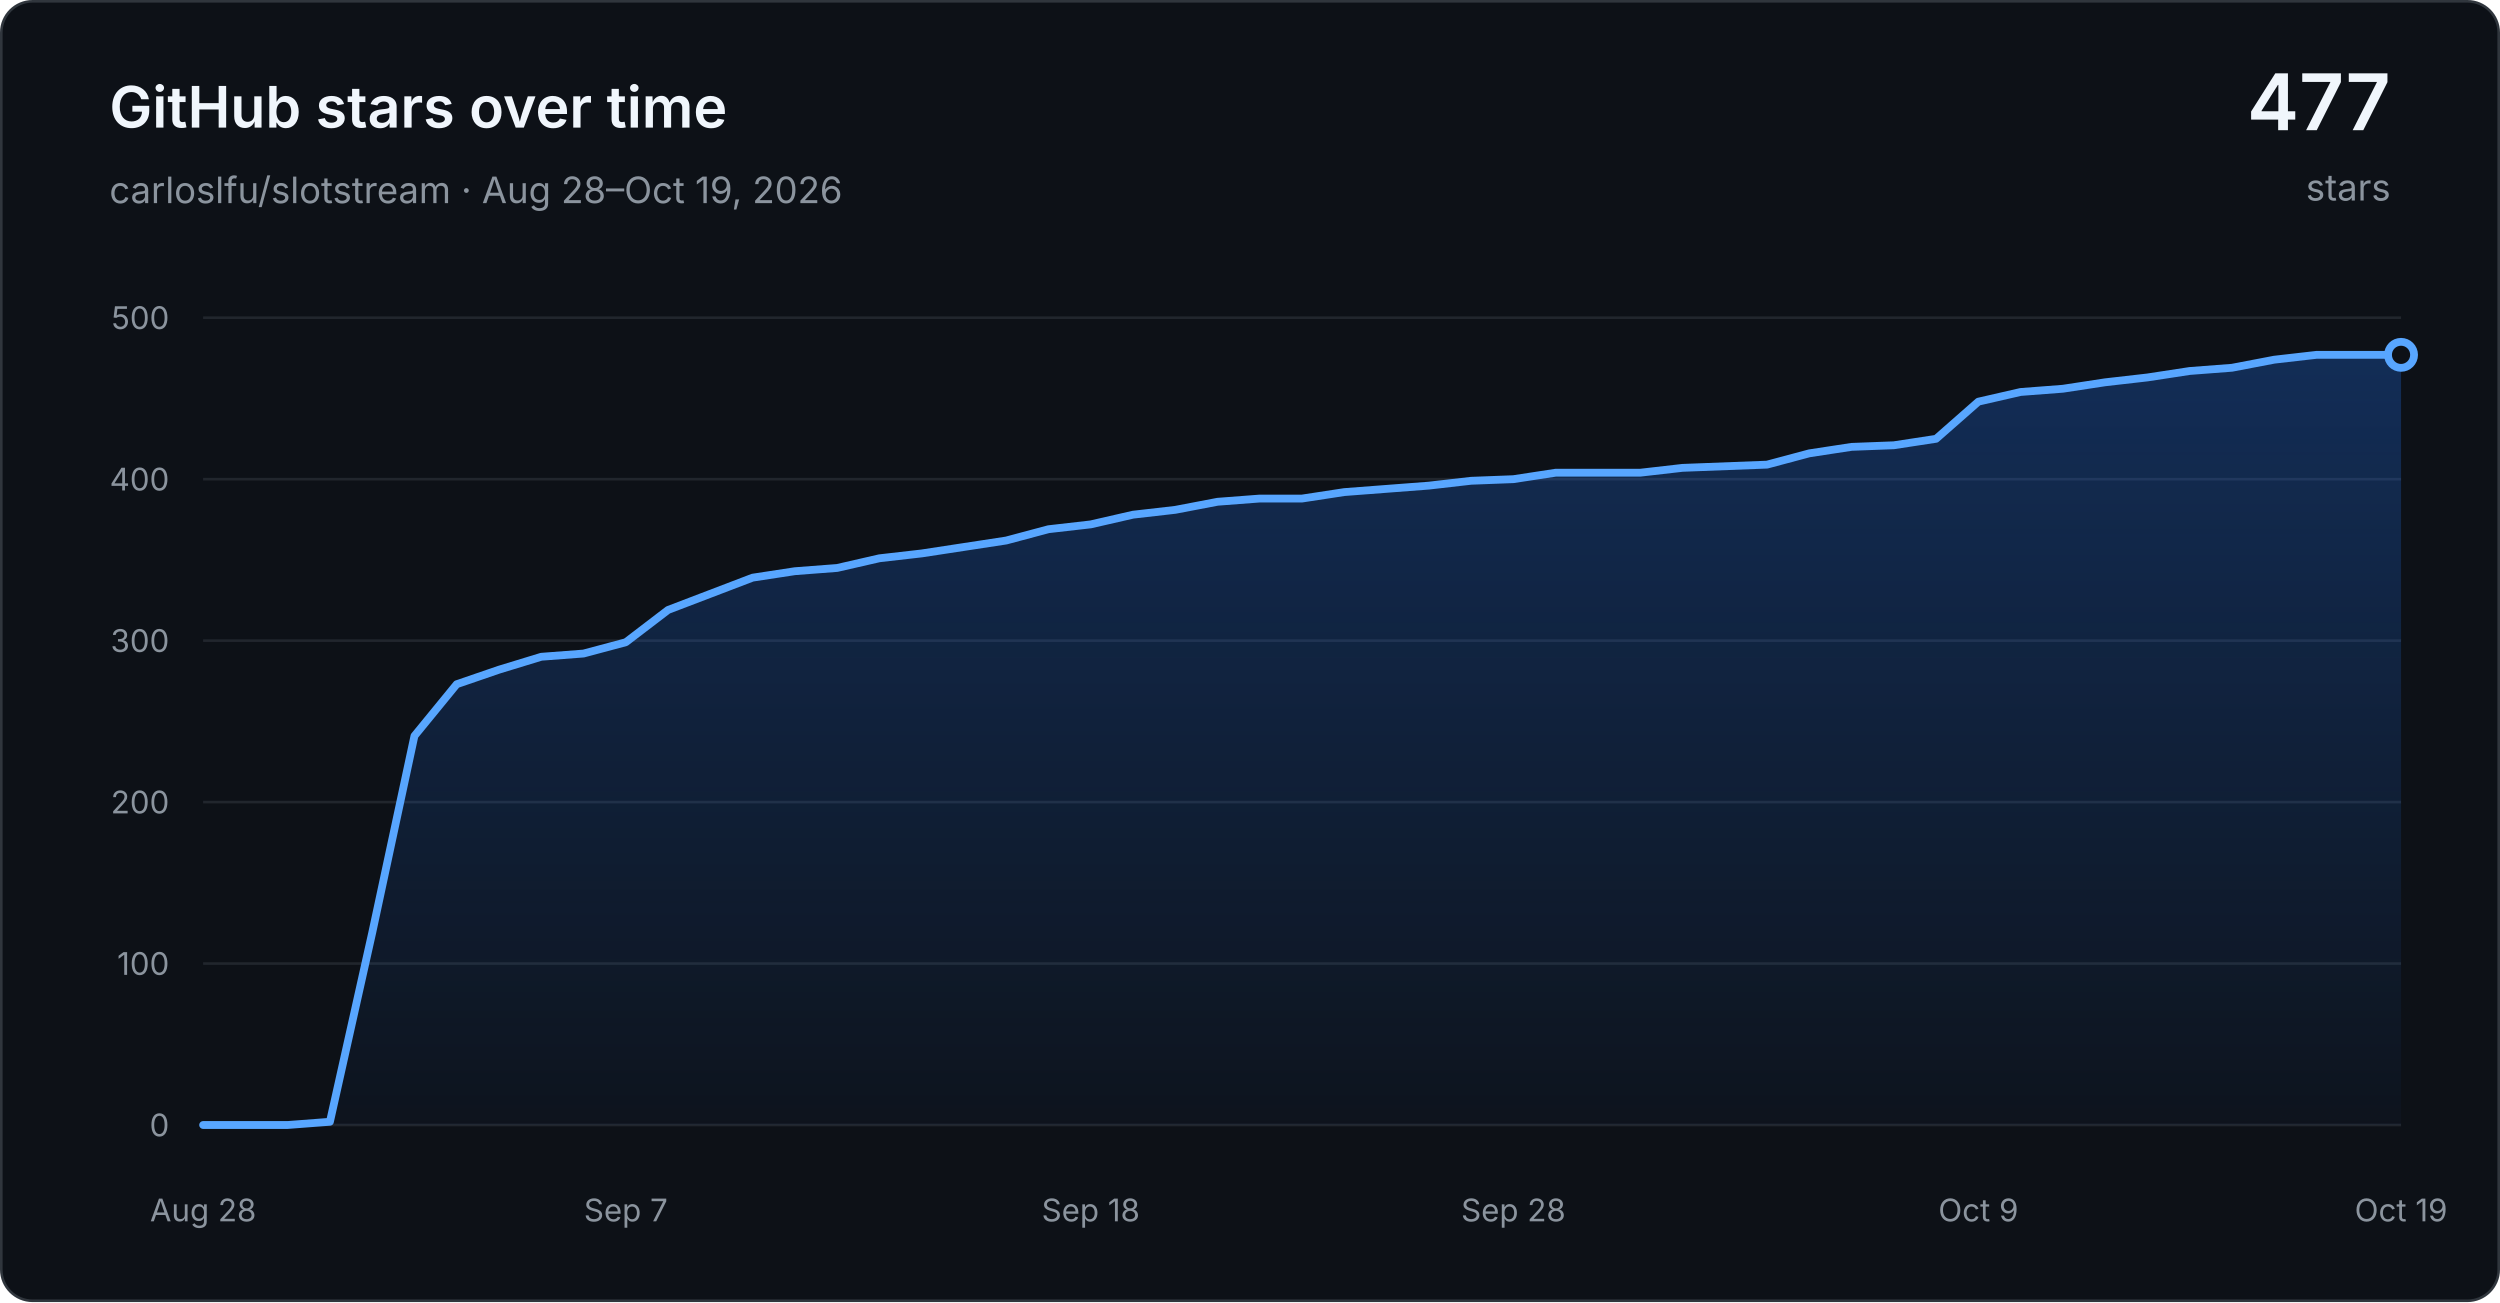
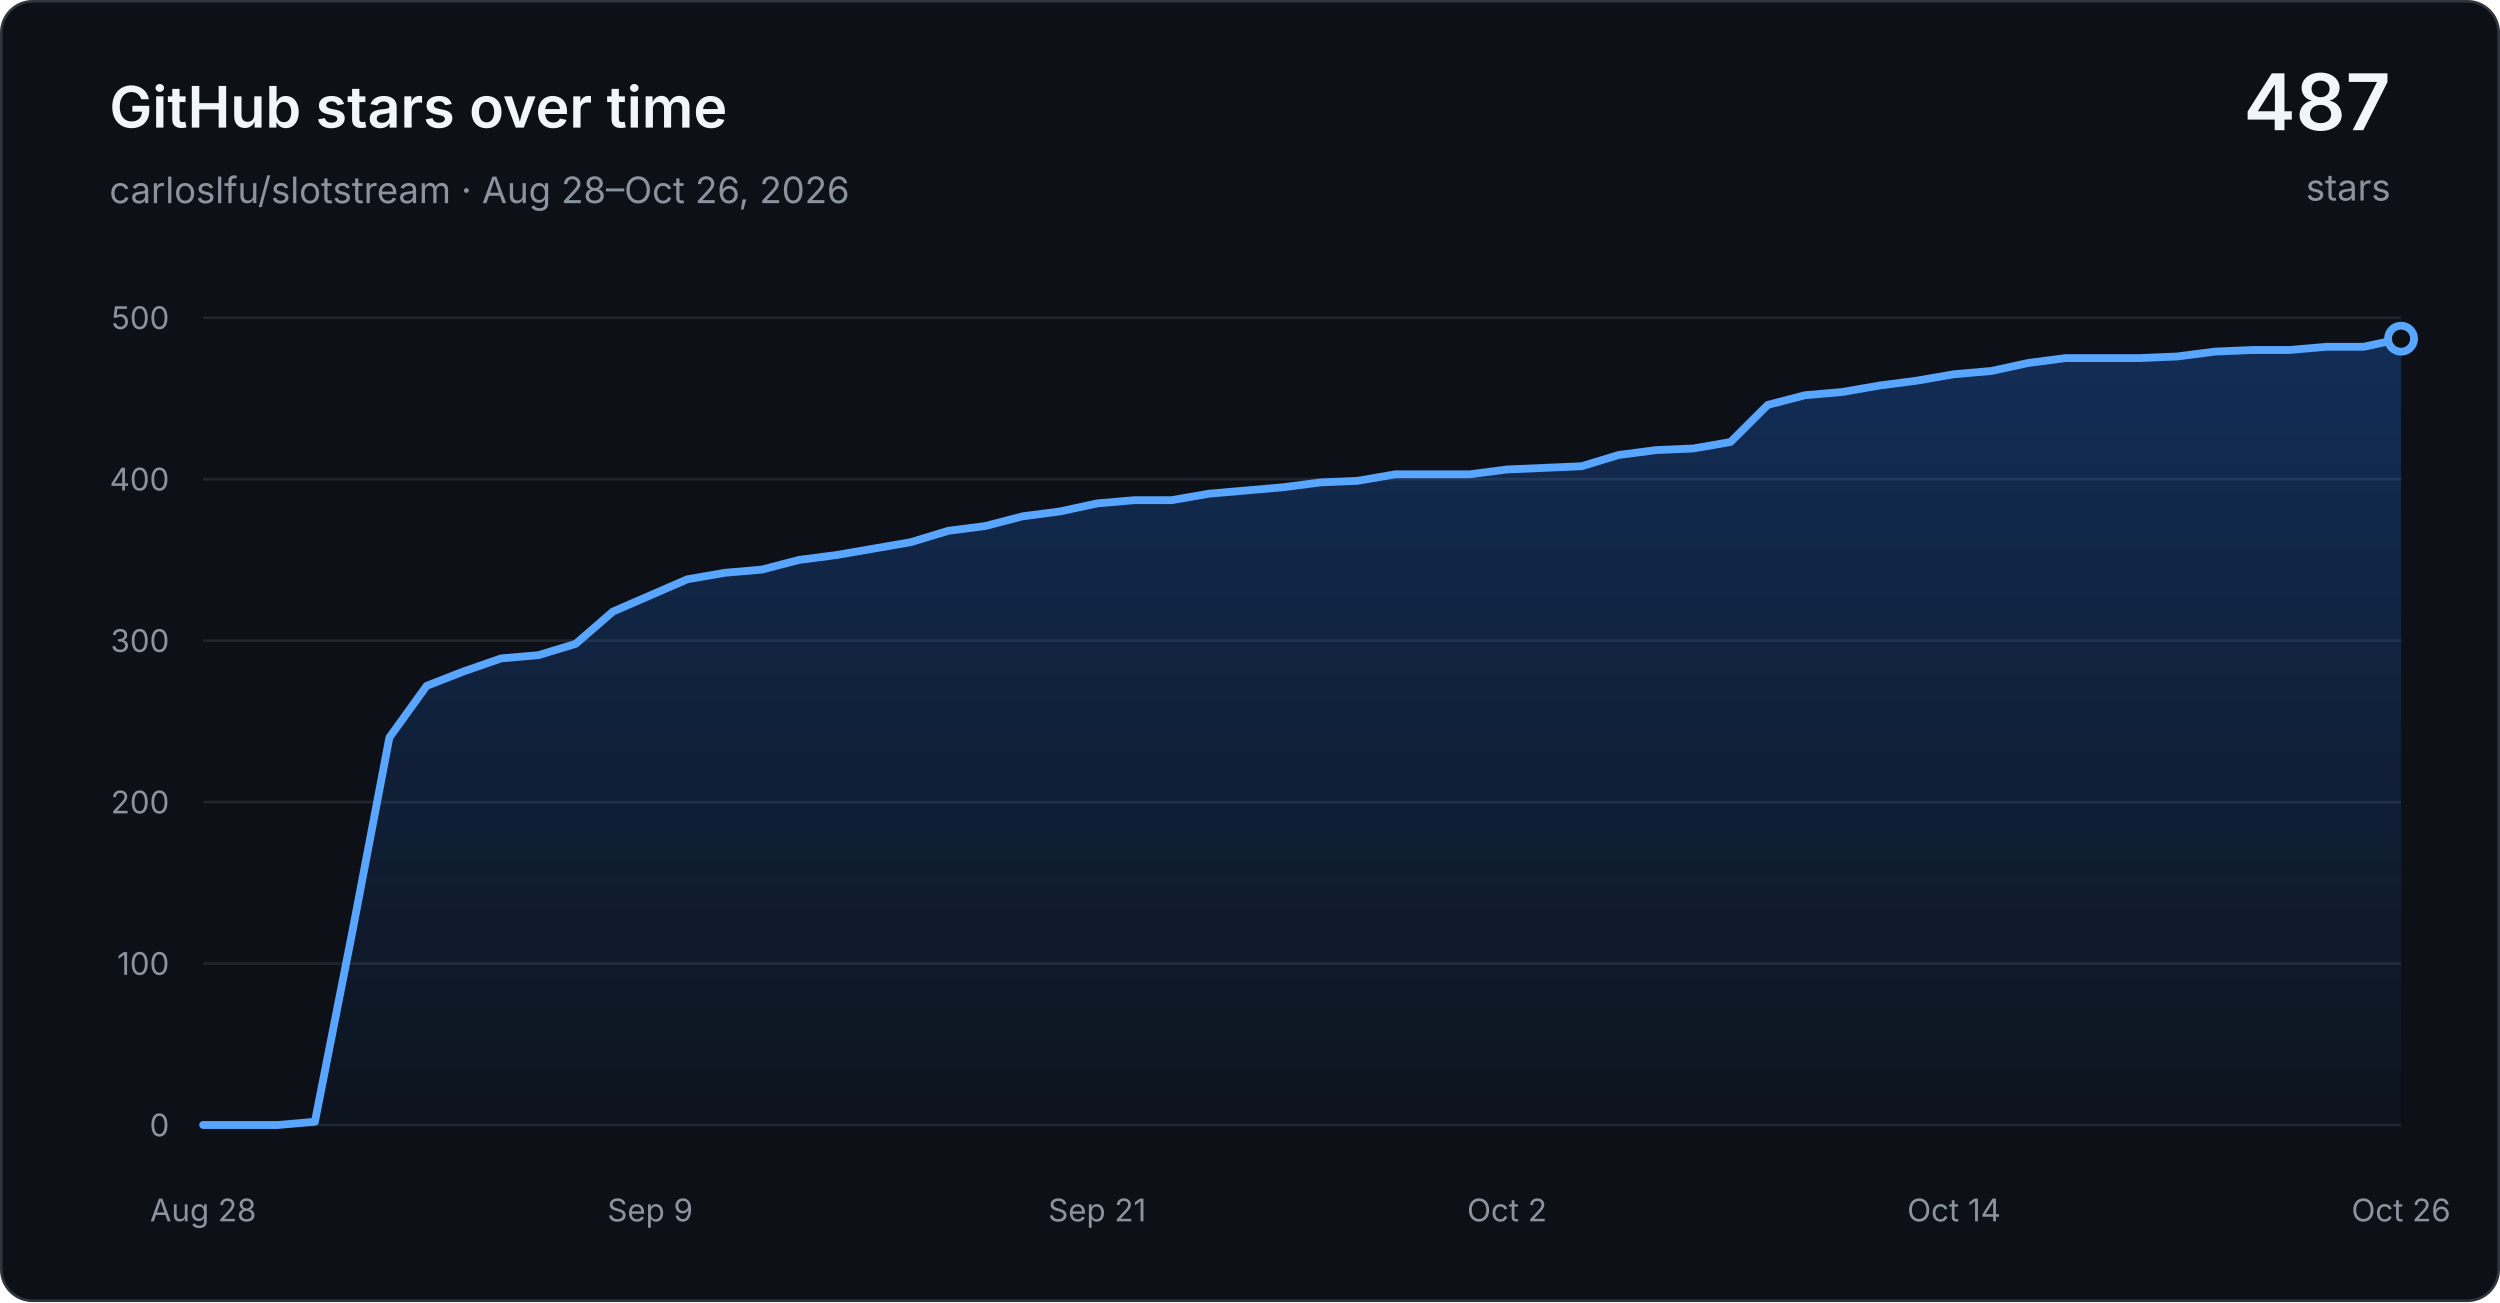
<svg xmlns="http://www.w3.org/2000/svg" width="960" height="500" viewBox="0 0 960 500" role="img" aria-labelledby="title desc">
  <defs>
    <linearGradient id="area" x1="0" y1="0" x2="0" y2="1">
      <stop offset="0" stop-color="#1f6feb" stop-opacity="0.30" />
      <stop offset="1" stop-color="#1f6feb" stop-opacity="0.03" />
    </linearGradient>
  </defs>
  <rect x="0.5" y="0.5" width="959" height="499" rx="12" fill="#0d1117" stroke="#30363d" />
  <g font-family="-apple-system, BlinkMacSystemFont, Segoe UI, sans-serif">
    <text x="42" y="49" fill="#f0f6fc" font-size="22" font-weight="600">GitHub stars over time</text>
-     <text x="42" y="78" fill="#8b949e" font-size="14">carloslfu/slotstream · Aug 28–Oct 19, 2026</text>
-     <text x="918" y="50" text-anchor="end" fill="#f0f6fc" font-size="30" font-weight="600">477</text>
+     <text x="42" y="78" fill="#8b949e" font-size="14">carloslfu/slotstream · Aug 28–Oct 26, 2026</text>
+     <text x="918" y="50" text-anchor="end" fill="#f0f6fc" font-size="30" font-weight="600">487</text>
    <text x="918" y="77" text-anchor="end" fill="#8b949e" font-size="14">stars</text>
    <line x1="78" y1="432.00" x2="922" y2="432.00" stroke="#21262d" stroke-width="1" />
    <text x="65" y="432.00" text-anchor="end" dominant-baseline="middle" fill="#8b949e" font-size="12">0</text>
    <line x1="78" y1="370.00" x2="922" y2="370.00" stroke="#21262d" stroke-width="1" />
    <text x="65" y="370.00" text-anchor="end" dominant-baseline="middle" fill="#8b949e" font-size="12">100</text>
    <line x1="78" y1="308.00" x2="922" y2="308.00" stroke="#21262d" stroke-width="1" />
    <text x="65" y="308.00" text-anchor="end" dominant-baseline="middle" fill="#8b949e" font-size="12">200</text>
    <line x1="78" y1="246.00" x2="922" y2="246.00" stroke="#21262d" stroke-width="1" />
    <text x="65" y="246.00" text-anchor="end" dominant-baseline="middle" fill="#8b949e" font-size="12">300</text>
    <line x1="78" y1="184.00" x2="922" y2="184.00" stroke="#21262d" stroke-width="1" />
    <text x="65" y="184.00" text-anchor="end" dominant-baseline="middle" fill="#8b949e" font-size="12">400</text>
    <line x1="78" y1="122.00" x2="922" y2="122.00" stroke="#21262d" stroke-width="1" />
    <text x="65" y="122.00" text-anchor="end" dominant-baseline="middle" fill="#8b949e" font-size="12">500</text>
    <text x="78.00" y="469" text-anchor="middle" fill="#8b949e" font-size="12">Aug 28</text>
-     <text x="240.31" y="469" text-anchor="middle" fill="#8b949e" font-size="12">Sep 7</text>
-     <text x="418.85" y="469" text-anchor="middle" fill="#8b949e" font-size="12">Sep 18</text>
-     <text x="581.15" y="469" text-anchor="middle" fill="#8b949e" font-size="12">Sep 28</text>
-     <text x="759.69" y="469" text-anchor="middle" fill="#8b949e" font-size="12">Oct 9</text>
-     <text x="922.00" y="469" text-anchor="middle" fill="#8b949e" font-size="12">Oct 19</text>
-     <path d="M 78.00 432.00 L 94.23 432.00 L 110.46 432.00 L 126.69 430.76 L 142.92 358.22 L 159.15 282.58 L 175.38 262.74 L 191.62 257.16 L 207.85 252.20 L 224.08 250.96 L 240.31 246.62 L 256.54 234.22 L 272.77 228.02 L 289.00 221.82 L 305.23 219.34 L 321.46 218.10 L 337.69 214.38 L 353.92 212.52 L 370.15 210.04 L 386.38 207.56 L 402.62 203.22 L 418.85 201.36 L 435.08 197.64 L 451.31 195.78 L 467.54 192.68 L 483.77 191.44 L 500.00 191.44 L 516.23 188.96 L 532.46 187.72 L 548.69 186.48 L 564.92 184.62 L 581.15 184.00 L 597.38 181.52 L 613.62 181.52 L 629.85 181.52 L 646.08 179.66 L 662.31 179.04 L 678.54 178.42 L 694.77 174.08 L 711.00 171.60 L 727.23 170.98 L 743.46 168.50 L 759.69 154.24 L 775.92 150.52 L 792.15 149.28 L 808.38 146.80 L 824.62 144.94 L 840.85 142.46 L 857.08 141.22 L 873.31 138.12 L 889.54 136.26 L 905.77 136.26 L 922.00 136.26 L 922.00 432.00 L 78.00 432.00 Z" fill="url(#area)" />
-     <path d="M 78.00 432.00 L 94.23 432.00 L 110.46 432.00 L 126.69 430.76 L 142.92 358.22 L 159.15 282.58 L 175.38 262.74 L 191.62 257.16 L 207.85 252.20 L 224.08 250.96 L 240.31 246.62 L 256.54 234.22 L 272.77 228.02 L 289.00 221.82 L 305.23 219.34 L 321.46 218.10 L 337.69 214.38 L 353.92 212.52 L 370.15 210.04 L 386.38 207.56 L 402.62 203.22 L 418.85 201.36 L 435.08 197.64 L 451.31 195.78 L 467.54 192.68 L 483.77 191.44 L 500.00 191.44 L 516.23 188.96 L 532.46 187.72 L 548.69 186.48 L 564.92 184.62 L 581.15 184.00 L 597.38 181.52 L 613.62 181.52 L 629.85 181.52 L 646.08 179.66 L 662.31 179.04 L 678.54 178.42 L 694.77 174.08 L 711.00 171.60 L 727.23 170.98 L 743.46 168.50 L 759.69 154.24 L 775.92 150.52 L 792.15 149.28 L 808.38 146.80 L 824.62 144.94 L 840.85 142.46 L 857.08 141.22 L 873.31 138.12 L 889.54 136.26 L 905.77 136.26 L 922.00 136.26" fill="none" stroke="#58a6ff" stroke-width="3" stroke-linecap="round" stroke-linejoin="round" />
-     <circle cx="922.00" cy="136.26" r="5" fill="#0d1117" stroke="#58a6ff" stroke-width="3" />
+     <text x="249.66" y="469" text-anchor="middle" fill="#8b949e" font-size="12">Sep 9</text>
+     <text x="421.32" y="469" text-anchor="middle" fill="#8b949e" font-size="12">Sep 21</text>
+     <text x="578.68" y="469" text-anchor="middle" fill="#8b949e" font-size="12">Oct 2</text>
+     <text x="750.34" y="469" text-anchor="middle" fill="#8b949e" font-size="12">Oct 14</text>
+     <text x="922.00" y="469" text-anchor="middle" fill="#8b949e" font-size="12">Oct 26</text>
+     <path d="M 78.00 432.00 L 92.31 432.00 L 106.61 432.00 L 120.92 430.76 L 135.22 358.22 L 149.53 283.20 L 163.83 263.36 L 178.14 257.78 L 192.44 252.82 L 206.75 251.58 L 221.05 247.24 L 235.36 234.84 L 249.66 228.64 L 263.97 222.44 L 278.27 219.96 L 292.58 218.72 L 306.88 215.00 L 321.19 213.14 L 335.49 210.66 L 349.80 208.18 L 364.10 203.84 L 378.41 201.98 L 392.71 198.26 L 407.02 196.40 L 421.32 193.30 L 435.63 192.06 L 449.93 192.06 L 464.24 189.58 L 478.54 188.34 L 492.85 187.10 L 507.15 185.24 L 521.46 184.62 L 535.76 182.14 L 550.07 182.14 L 564.37 182.14 L 578.68 180.28 L 592.98 179.66 L 607.29 179.04 L 621.59 174.70 L 635.90 172.84 L 650.20 172.22 L 664.51 169.74 L 678.81 155.48 L 693.12 151.76 L 707.42 150.52 L 721.73 148.04 L 736.03 146.18 L 750.34 143.70 L 764.64 142.46 L 778.95 139.36 L 793.25 137.50 L 807.56 137.50 L 821.86 137.50 L 836.17 136.88 L 850.47 135.02 L 864.78 134.40 L 879.08 134.40 L 893.39 133.16 L 907.69 133.16 L 922.00 130.06 L 922.00 432.00 L 78.00 432.00 Z" fill="url(#area)" />
+     <path d="M 78.00 432.00 L 92.31 432.00 L 106.61 432.00 L 120.92 430.76 L 135.22 358.22 L 149.53 283.20 L 163.83 263.36 L 178.14 257.78 L 192.44 252.82 L 206.75 251.58 L 221.05 247.24 L 235.36 234.84 L 249.66 228.64 L 263.97 222.44 L 278.27 219.96 L 292.58 218.72 L 306.88 215.00 L 321.19 213.14 L 335.49 210.66 L 349.80 208.18 L 364.10 203.84 L 378.41 201.98 L 392.71 198.26 L 407.02 196.40 L 421.32 193.30 L 435.63 192.06 L 449.93 192.06 L 464.24 189.58 L 478.54 188.34 L 492.85 187.10 L 507.15 185.24 L 521.46 184.62 L 535.76 182.14 L 550.07 182.14 L 564.37 182.14 L 578.68 180.28 L 592.98 179.66 L 607.29 179.04 L 621.59 174.70 L 635.90 172.84 L 650.20 172.22 L 664.51 169.74 L 678.81 155.48 L 693.12 151.76 L 707.42 150.52 L 721.73 148.04 L 736.03 146.18 L 750.34 143.70 L 764.64 142.46 L 778.95 139.36 L 793.25 137.50 L 807.56 137.50 L 821.86 137.50 L 836.17 136.88 L 850.47 135.02 L 864.78 134.40 L 879.08 134.40 L 893.39 133.16 L 907.69 133.16 L 922.00 130.06" fill="none" stroke="#58a6ff" stroke-width="3" stroke-linecap="round" stroke-linejoin="round" />
+     <circle cx="922.00" cy="130.06" r="5" fill="#0d1117" stroke="#58a6ff" stroke-width="3" />
  </g>
</svg>
